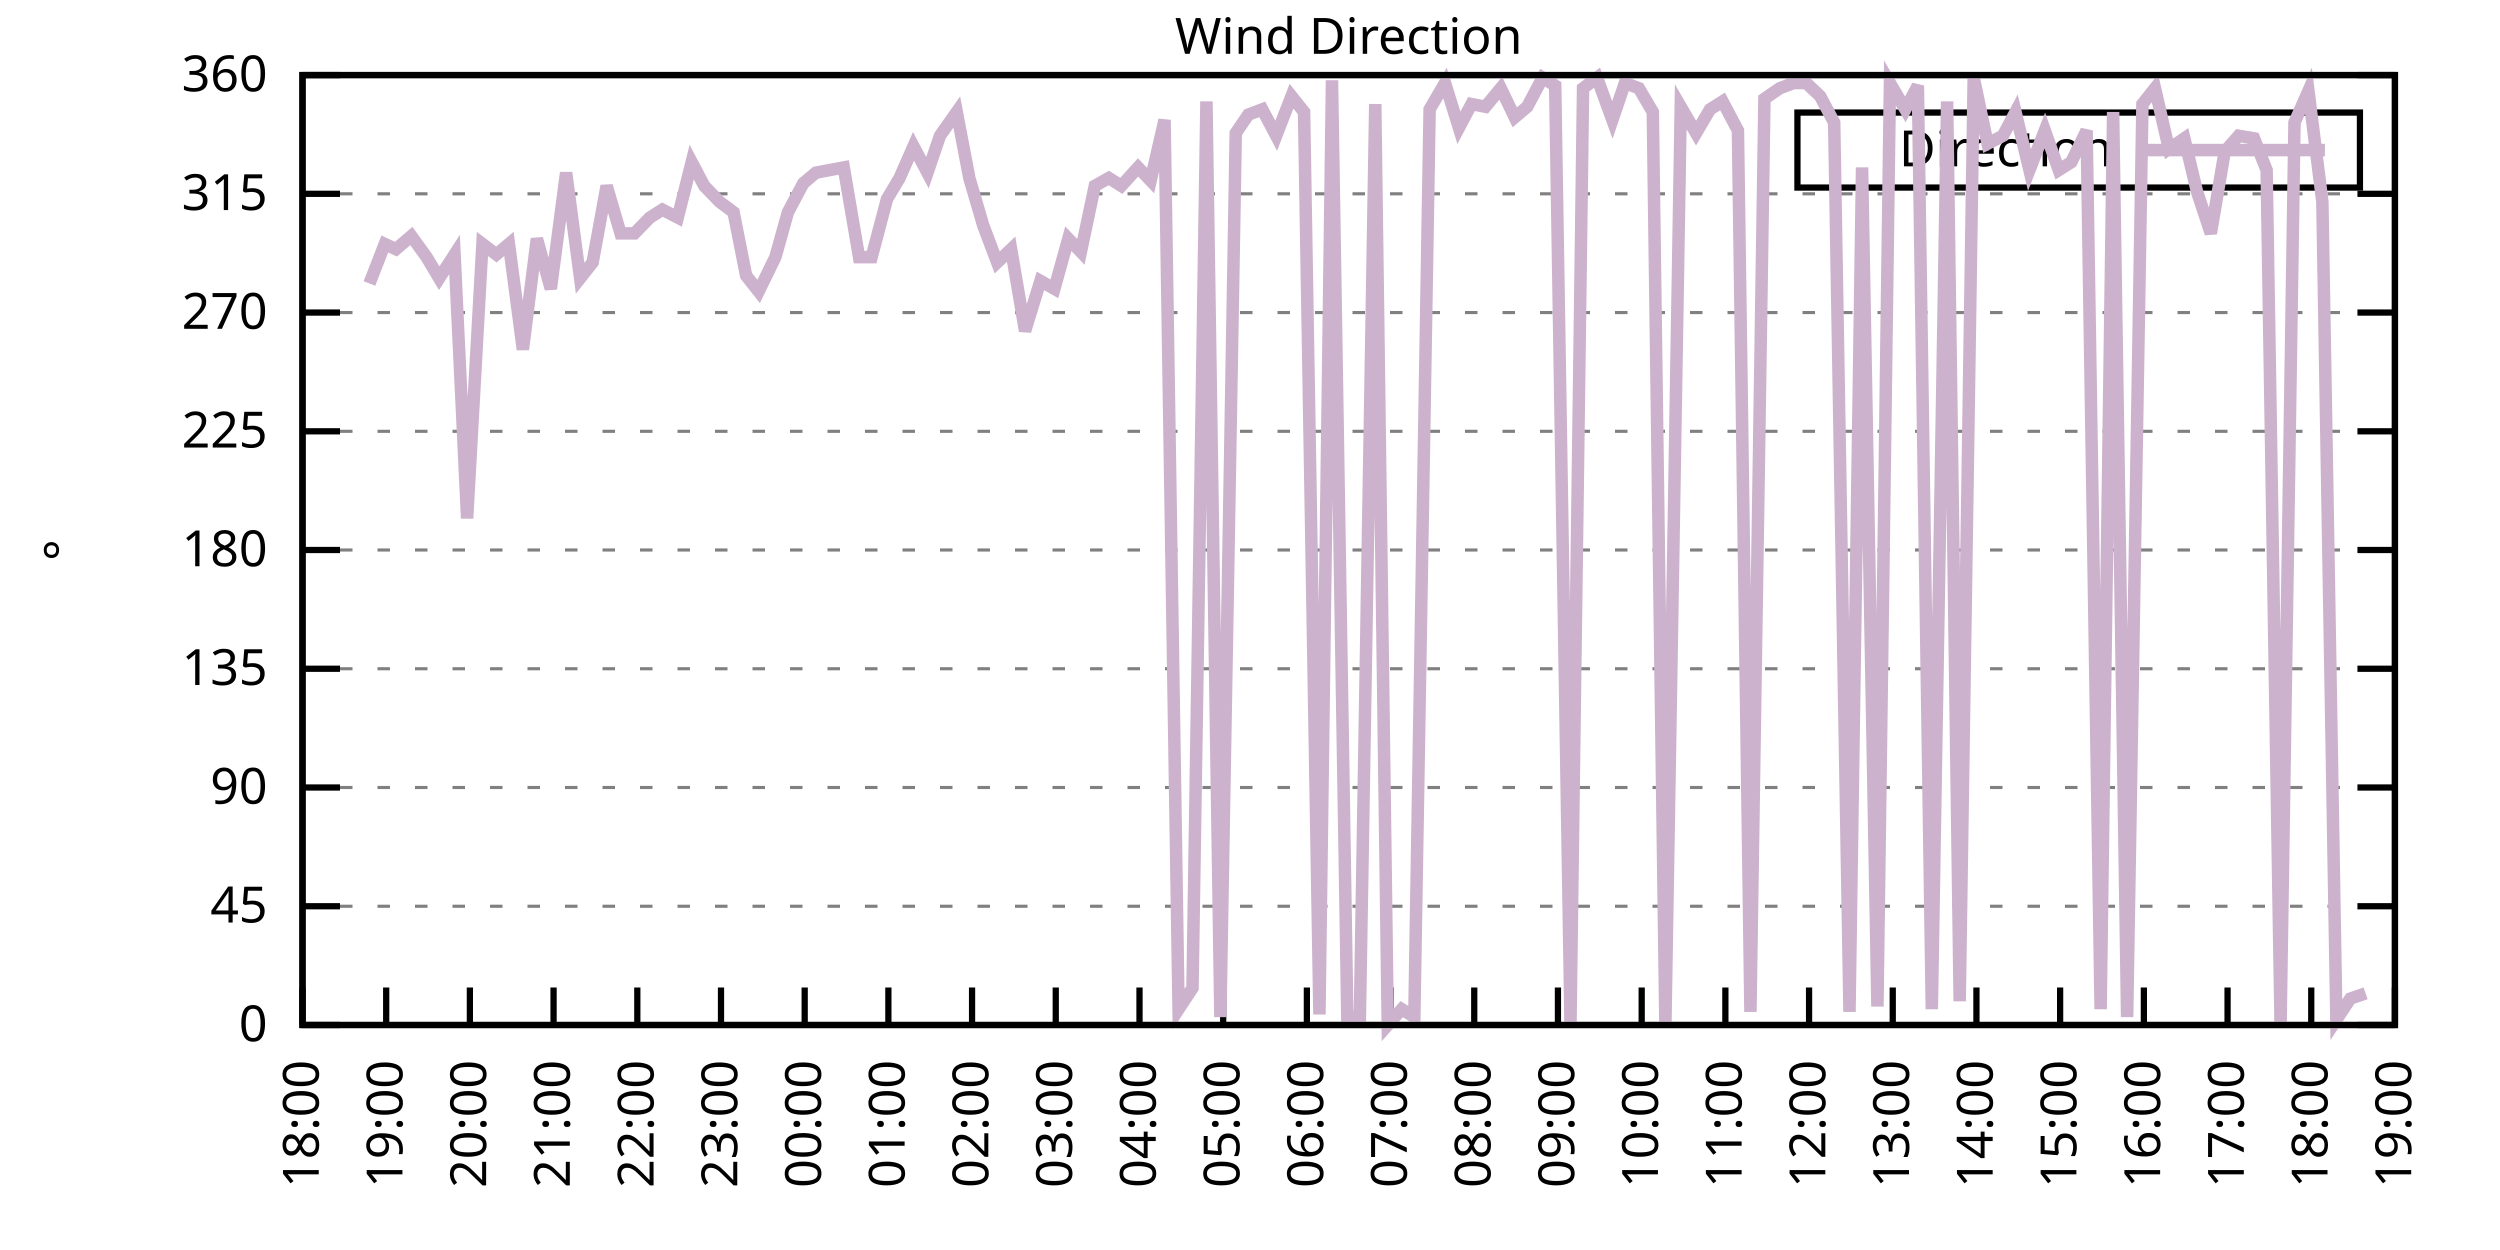
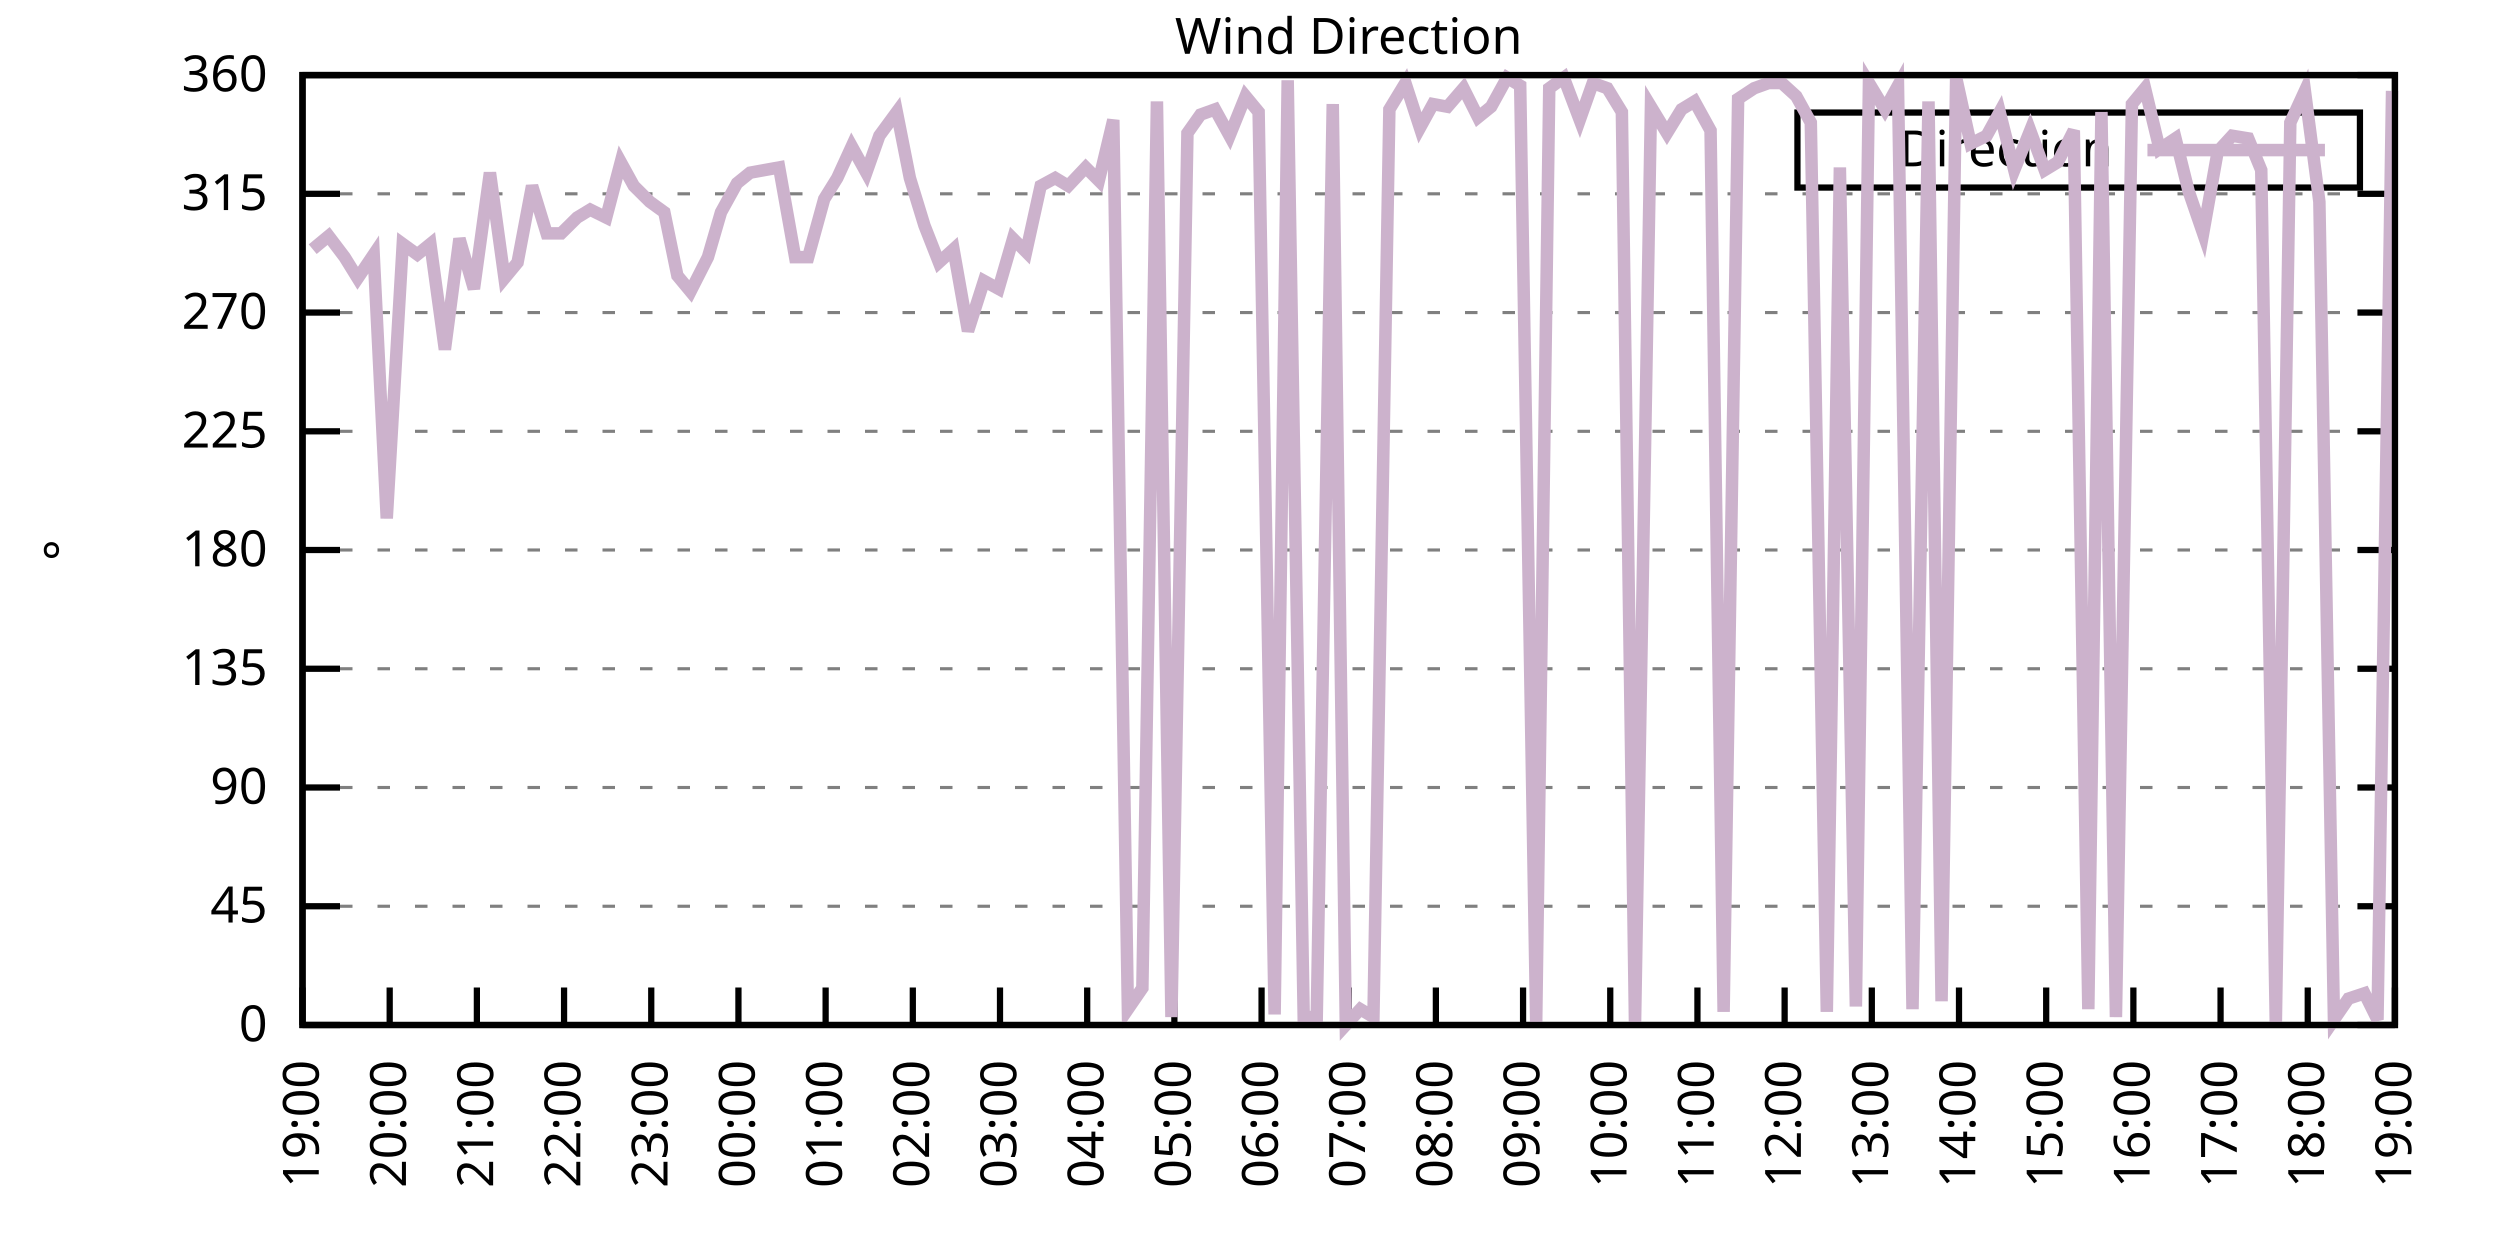
<svg xmlns="http://www.w3.org/2000/svg" xmlns:xlink="http://www.w3.org/1999/xlink" width="400" height="200" viewBox="0 0 400 200">
  <g id="gnuplot_canvas">
    <rect x="0" y="0" width="400" height="200" fill="none" />
    <defs>
      <circle id="gpDot" r="0.5" stroke-width="0.5" stroke="currentColor" />
      <path id="gpPt0" stroke-width="0.333" stroke="currentColor" d="M-1,0 h2 M0,-1 v2" />
      <path id="gpPt1" stroke-width="0.333" stroke="currentColor" d="M-1,-1 L1,1 M1,-1 L-1,1" />
      <path id="gpPt2" stroke-width="0.333" stroke="currentColor" d="M-1,0 L1,0 M0,-1 L0,1 M-1,-1 L1,1 M-1,1 L1,-1" />
      <rect id="gpPt3" stroke-width="0.333" stroke="currentColor" x="-1" y="-1" width="2" height="2" />
      <rect id="gpPt4" stroke-width="0.333" stroke="currentColor" fill="currentColor" x="-1" y="-1" width="2" height="2" />
      <circle id="gpPt5" stroke-width="0.333" stroke="currentColor" cx="0" cy="0" r="1" />
      <use xlink:href="#gpPt5" id="gpPt6" fill="currentColor" stroke="none" />
      <path id="gpPt7" stroke-width="0.333" stroke="currentColor" d="M0,-1.33 L-1.33,0.67 L1.33,0.67 z" />
      <use xlink:href="#gpPt7" id="gpPt8" fill="currentColor" stroke="none" />
      <use xlink:href="#gpPt7" id="gpPt9" stroke="currentColor" transform="rotate(180)" />
      <use xlink:href="#gpPt9" id="gpPt10" fill="currentColor" stroke="none" />
      <use xlink:href="#gpPt3" id="gpPt11" stroke="currentColor" transform="rotate(45)" />
      <use xlink:href="#gpPt11" id="gpPt12" fill="currentColor" stroke="none" />
      <path id="gpPt13" stroke-width="0.333" stroke="currentColor" d="M0,1.330 L1.265,0.411 L0.782,-1.067 L-0.782,-1.076 L-1.265,0.411 z" />
      <use xlink:href="#gpPt13" id="gpPt14" fill="currentColor" stroke="none" />
      <filter id="textbox" filterUnits="objectBoundingBox" x="0" y="0" height="1" width="1">
        <feFlood flood-color="white" flood-opacity="1" result="bgnd" />
        <feComposite in="SourceGraphic" in2="bgnd" operator="atop" />
      </filter>
      <filter id="greybox" filterUnits="objectBoundingBox" x="0" y="0" height="1" width="1">
        <feFlood flood-color="lightgrey" flood-opacity="1" result="grey" />
        <feComposite in="SourceGraphic" in2="grey" operator="atop" />
      </filter>
    </defs>
    <g fill="none" color="white" stroke="currentColor" stroke-width="1.00" stroke-linecap="butt" stroke-linejoin="miter">
</g>
    <g fill="none" color="black" stroke="currentColor" stroke-width="1.00" stroke-linecap="butt" stroke-linejoin="miter">
      <g stroke="none" shape-rendering="crispEdges">
        <polygon fill="rgb(255, 255, 255)" points="48.40,164.00 383.18,164.00 383.18,12.02 48.40,12.02 " />
      </g>
    </g>
    <g fill="none" color="black" stroke="currentColor" stroke-width="1.00" stroke-linecap="butt" stroke-linejoin="miter">
</g>
    <g fill="none" color="black" stroke="black" stroke-width="0.50" stroke-linecap="butt" stroke-linejoin="miter">
</g>
    <g fill="none" color="gray" stroke="currentColor" stroke-width="0.50" stroke-linecap="butt" stroke-linejoin="miter">
      <path stroke="gray" stroke-dasharray="2,4" class="gridline" d="M48.40,164.00 L383.19,164.00  " />
    </g>
    <g fill="none" color="gray" stroke="gray" stroke-width="1.00" stroke-linecap="butt" stroke-linejoin="miter">
</g>
    <g fill="none" color="black" stroke="currentColor" stroke-width="1.00" stroke-linecap="butt" stroke-linejoin="miter">
      <path stroke="black" d="M48.40,164.00 L54.40,164.00 M383.19,164.00 L377.19,164.00  " />
      <g transform="translate(42.80,166.60)" stroke="none" fill="black" font-family="Sans" font-size="8.00" text-anchor="end">
        <text>
          <tspan font-family="Sans"> 0</tspan>
        </text>
      </g>
    </g>
    <g fill="none" color="black" stroke="currentColor" stroke-width="1.00" stroke-linecap="butt" stroke-linejoin="miter">
</g>
    <g fill="none" color="black" stroke="black" stroke-width="0.50" stroke-linecap="butt" stroke-linejoin="miter">
</g>
    <g fill="none" color="gray" stroke="currentColor" stroke-width="0.50" stroke-linecap="butt" stroke-linejoin="miter">
      <path stroke="gray" stroke-dasharray="2,4" class="gridline" d="M48.40,145.00 L383.19,145.00  " />
    </g>
    <g fill="none" color="gray" stroke="gray" stroke-width="1.00" stroke-linecap="butt" stroke-linejoin="miter">
</g>
    <g fill="none" color="black" stroke="currentColor" stroke-width="1.00" stroke-linecap="butt" stroke-linejoin="miter">
      <path stroke="black" d="M48.40,145.00 L54.40,145.00 M383.19,145.00 L377.19,145.00  " />
      <g transform="translate(42.80,147.60)" stroke="none" fill="black" font-family="Sans" font-size="8.00" text-anchor="end">
        <text>
          <tspan font-family="Sans"> 45</tspan>
        </text>
      </g>
    </g>
    <g fill="none" color="black" stroke="currentColor" stroke-width="1.00" stroke-linecap="butt" stroke-linejoin="miter">
</g>
    <g fill="none" color="black" stroke="black" stroke-width="0.50" stroke-linecap="butt" stroke-linejoin="miter">
</g>
    <g fill="none" color="gray" stroke="currentColor" stroke-width="0.50" stroke-linecap="butt" stroke-linejoin="miter">
      <path stroke="gray" stroke-dasharray="2,4" class="gridline" d="M48.40,126.00 L383.19,126.00  " />
    </g>
    <g fill="none" color="gray" stroke="gray" stroke-width="1.00" stroke-linecap="butt" stroke-linejoin="miter">
</g>
    <g fill="none" color="black" stroke="currentColor" stroke-width="1.00" stroke-linecap="butt" stroke-linejoin="miter">
      <path stroke="black" d="M48.40,126.00 L54.40,126.00 M383.19,126.00 L377.19,126.00  " />
      <g transform="translate(42.80,128.60)" stroke="none" fill="black" font-family="Sans" font-size="8.00" text-anchor="end">
        <text>
          <tspan font-family="Sans"> 90</tspan>
        </text>
      </g>
    </g>
    <g fill="none" color="black" stroke="currentColor" stroke-width="1.00" stroke-linecap="butt" stroke-linejoin="miter">
</g>
    <g fill="none" color="black" stroke="black" stroke-width="0.50" stroke-linecap="butt" stroke-linejoin="miter">
</g>
    <g fill="none" color="gray" stroke="currentColor" stroke-width="0.50" stroke-linecap="butt" stroke-linejoin="miter">
      <path stroke="gray" stroke-dasharray="2,4" class="gridline" d="M48.40,107.00 L383.19,107.00  " />
    </g>
    <g fill="none" color="gray" stroke="gray" stroke-width="1.00" stroke-linecap="butt" stroke-linejoin="miter">
</g>
    <g fill="none" color="black" stroke="currentColor" stroke-width="1.00" stroke-linecap="butt" stroke-linejoin="miter">
      <path stroke="black" d="M48.40,107.00 L54.40,107.00 M383.19,107.00 L377.19,107.00  " />
      <g transform="translate(42.80,109.60)" stroke="none" fill="black" font-family="Sans" font-size="8.00" text-anchor="end">
        <text>
          <tspan font-family="Sans"> 135</tspan>
        </text>
      </g>
    </g>
    <g fill="none" color="black" stroke="currentColor" stroke-width="1.00" stroke-linecap="butt" stroke-linejoin="miter">
</g>
    <g fill="none" color="black" stroke="black" stroke-width="0.50" stroke-linecap="butt" stroke-linejoin="miter">
</g>
    <g fill="none" color="gray" stroke="currentColor" stroke-width="0.50" stroke-linecap="butt" stroke-linejoin="miter">
      <path stroke="gray" stroke-dasharray="2,4" class="gridline" d="M48.40,88.00 L383.19,88.00  " />
    </g>
    <g fill="none" color="gray" stroke="gray" stroke-width="1.00" stroke-linecap="butt" stroke-linejoin="miter">
</g>
    <g fill="none" color="black" stroke="currentColor" stroke-width="1.00" stroke-linecap="butt" stroke-linejoin="miter">
      <path stroke="black" d="M48.40,88.00 L54.40,88.00 M383.19,88.00 L377.19,88.00  " />
      <g transform="translate(42.80,90.60)" stroke="none" fill="black" font-family="Sans" font-size="8.00" text-anchor="end">
        <text>
          <tspan font-family="Sans"> 180</tspan>
        </text>
      </g>
    </g>
    <g fill="none" color="black" stroke="currentColor" stroke-width="1.00" stroke-linecap="butt" stroke-linejoin="miter">
</g>
    <g fill="none" color="black" stroke="black" stroke-width="0.50" stroke-linecap="butt" stroke-linejoin="miter">
</g>
    <g fill="none" color="gray" stroke="currentColor" stroke-width="0.50" stroke-linecap="butt" stroke-linejoin="miter">
      <path stroke="gray" stroke-dasharray="2,4" class="gridline" d="M48.40,69.01 L383.19,69.01  " />
    </g>
    <g fill="none" color="gray" stroke="gray" stroke-width="1.00" stroke-linecap="butt" stroke-linejoin="miter">
</g>
    <g fill="none" color="black" stroke="currentColor" stroke-width="1.00" stroke-linecap="butt" stroke-linejoin="miter">
      <path stroke="black" d="M48.40,69.01 L54.40,69.01 M383.19,69.01 L377.19,69.01  " />
      <g transform="translate(42.80,71.61)" stroke="none" fill="black" font-family="Sans" font-size="8.00" text-anchor="end">
        <text>
          <tspan font-family="Sans"> 225</tspan>
        </text>
      </g>
    </g>
    <g fill="none" color="black" stroke="currentColor" stroke-width="1.00" stroke-linecap="butt" stroke-linejoin="miter">
</g>
    <g fill="none" color="black" stroke="black" stroke-width="0.50" stroke-linecap="butt" stroke-linejoin="miter">
</g>
    <g fill="none" color="gray" stroke="currentColor" stroke-width="0.50" stroke-linecap="butt" stroke-linejoin="miter">
      <path stroke="gray" stroke-dasharray="2,4" class="gridline" d="M48.40,50.01 L383.19,50.01  " />
    </g>
    <g fill="none" color="gray" stroke="gray" stroke-width="1.00" stroke-linecap="butt" stroke-linejoin="miter">
</g>
    <g fill="none" color="black" stroke="currentColor" stroke-width="1.00" stroke-linecap="butt" stroke-linejoin="miter">
      <path stroke="black" d="M48.40,50.01 L54.40,50.01 M383.19,50.01 L377.19,50.01  " />
      <g transform="translate(42.80,52.61)" stroke="none" fill="black" font-family="Sans" font-size="8.00" text-anchor="end">
        <text>
          <tspan font-family="Sans"> 270</tspan>
        </text>
      </g>
    </g>
    <g fill="none" color="black" stroke="currentColor" stroke-width="1.00" stroke-linecap="butt" stroke-linejoin="miter">
</g>
    <g fill="none" color="black" stroke="black" stroke-width="0.50" stroke-linecap="butt" stroke-linejoin="miter">
</g>
    <g fill="none" color="gray" stroke="currentColor" stroke-width="0.50" stroke-linecap="butt" stroke-linejoin="miter">
      <path stroke="gray" stroke-dasharray="2,4" class="gridline" d="M48.40,31.01 L383.19,31.01  " />
    </g>
    <g fill="none" color="gray" stroke="gray" stroke-width="1.00" stroke-linecap="butt" stroke-linejoin="miter">
</g>
    <g fill="none" color="black" stroke="currentColor" stroke-width="1.00" stroke-linecap="butt" stroke-linejoin="miter">
      <path stroke="black" d="M48.40,31.01 L54.40,31.01 M383.19,31.01 L377.19,31.01  " />
      <g transform="translate(42.80,33.61)" stroke="none" fill="black" font-family="Sans" font-size="8.00" text-anchor="end">
        <text>
          <tspan font-family="Sans"> 315</tspan>
        </text>
      </g>
    </g>
    <g fill="none" color="black" stroke="currentColor" stroke-width="1.00" stroke-linecap="butt" stroke-linejoin="miter">
</g>
    <g fill="none" color="black" stroke="black" stroke-width="0.50" stroke-linecap="butt" stroke-linejoin="miter">
</g>
    <g fill="none" color="gray" stroke="currentColor" stroke-width="0.50" stroke-linecap="butt" stroke-linejoin="miter">
      <path stroke="gray" stroke-dasharray="2,4" class="gridline" d="M48.40,12.01 L383.19,12.01  " />
    </g>
    <g fill="none" color="gray" stroke="gray" stroke-width="1.00" stroke-linecap="butt" stroke-linejoin="miter">
</g>
    <g fill="none" color="black" stroke="currentColor" stroke-width="1.00" stroke-linecap="butt" stroke-linejoin="miter">
      <path stroke="black" d="M48.40,12.01 L54.40,12.01 M383.19,12.01 L377.19,12.01  " />
      <g transform="translate(42.80,14.61)" stroke="none" fill="black" font-family="Sans" font-size="8.00" text-anchor="end">
        <text>
          <tspan font-family="Sans"> 360</tspan>
        </text>
      </g>
    </g>
    <g fill="none" color="black" stroke="currentColor" stroke-width="1.00" stroke-linecap="butt" stroke-linejoin="miter">
      <path stroke="black" d="M48.40,164.00 L48.40,158.00  " />
      <g transform="translate(51.00,169.60) rotate(270.00)" stroke="none" fill="black" font-family="Sans" font-size="8.00" text-anchor="end">
        <text>
-           <tspan font-family="Sans">18:00</tspan>
-         </text>
-       </g>
-     </g>
-     <g fill="none" color="black" stroke="currentColor" stroke-width="1.00" stroke-linecap="butt" stroke-linejoin="miter">
-       <path stroke="black" d="M61.79,164.00 L61.79,158.00  " />
-       <g transform="translate(64.39,169.60) rotate(270.00)" stroke="none" fill="black" font-family="Sans" font-size="8.00" text-anchor="end">
-         <text>
          <tspan font-family="Sans">19:00</tspan>
        </text>
      </g>
    </g>
    <g fill="none" color="black" stroke="currentColor" stroke-width="1.00" stroke-linecap="butt" stroke-linejoin="miter">
-       <path stroke="black" d="M75.18,164.00 L75.18,158.00  " />
-       <g transform="translate(77.78,169.60) rotate(270.00)" stroke="none" fill="black" font-family="Sans" font-size="8.00" text-anchor="end">
+       <path stroke="black" d="M62.35,164.00 L62.35,158.00  " />
+       <g transform="translate(64.95,169.60) rotate(270.00)" stroke="none" fill="black" font-family="Sans" font-size="8.00" text-anchor="end">
        <text>
          <tspan font-family="Sans">20:00</tspan>
        </text>
      </g>
    </g>
    <g fill="none" color="black" stroke="currentColor" stroke-width="1.00" stroke-linecap="butt" stroke-linejoin="miter">
-       <path stroke="black" d="M88.57,164.00 L88.57,158.00  " />
-       <g transform="translate(91.17,169.60) rotate(270.00)" stroke="none" fill="black" font-family="Sans" font-size="8.00" text-anchor="end">
+       <path stroke="black" d="M76.30,164.00 L76.30,158.00  " />
+       <g transform="translate(78.90,169.60) rotate(270.00)" stroke="none" fill="black" font-family="Sans" font-size="8.00" text-anchor="end">
        <text>
          <tspan font-family="Sans">21:00</tspan>
        </text>
      </g>
    </g>
    <g fill="none" color="black" stroke="currentColor" stroke-width="1.00" stroke-linecap="butt" stroke-linejoin="miter">
-       <path stroke="black" d="M101.97,164.00 L101.97,158.00  " />
-       <g transform="translate(104.57,169.60) rotate(270.00)" stroke="none" fill="black" font-family="Sans" font-size="8.00" text-anchor="end">
+       <path stroke="black" d="M90.25,164.00 L90.25,158.00  " />
+       <g transform="translate(92.85,169.60) rotate(270.00)" stroke="none" fill="black" font-family="Sans" font-size="8.00" text-anchor="end">
        <text>
          <tspan font-family="Sans">22:00</tspan>
        </text>
      </g>
    </g>
    <g fill="none" color="black" stroke="currentColor" stroke-width="1.00" stroke-linecap="butt" stroke-linejoin="miter">
-       <path stroke="black" d="M115.36,164.00 L115.36,158.00  " />
-       <g transform="translate(117.96,169.60) rotate(270.00)" stroke="none" fill="black" font-family="Sans" font-size="8.00" text-anchor="end">
+       <path stroke="black" d="M104.20,164.00 L104.20,158.00  " />
+       <g transform="translate(106.80,169.60) rotate(270.00)" stroke="none" fill="black" font-family="Sans" font-size="8.00" text-anchor="end">
        <text>
          <tspan font-family="Sans">23:00</tspan>
        </text>
      </g>
    </g>
    <g fill="none" color="black" stroke="currentColor" stroke-width="1.00" stroke-linecap="butt" stroke-linejoin="miter">
-       <path stroke="black" d="M128.75,164.00 L128.75,158.00  " />
-       <g transform="translate(131.35,169.60) rotate(270.00)" stroke="none" fill="black" font-family="Sans" font-size="8.00" text-anchor="end">
+       <path stroke="black" d="M118.15,164.00 L118.15,158.00  " />
+       <g transform="translate(120.75,169.60) rotate(270.00)" stroke="none" fill="black" font-family="Sans" font-size="8.00" text-anchor="end">
        <text>
          <tspan font-family="Sans">00:00</tspan>
        </text>
      </g>
    </g>
    <g fill="none" color="black" stroke="currentColor" stroke-width="1.00" stroke-linecap="butt" stroke-linejoin="miter">
-       <path stroke="black" d="M142.14,164.00 L142.14,158.00  " />
-       <g transform="translate(144.74,169.60) rotate(270.00)" stroke="none" fill="black" font-family="Sans" font-size="8.00" text-anchor="end">
+       <path stroke="black" d="M132.10,164.00 L132.10,158.00  " />
+       <g transform="translate(134.70,169.60) rotate(270.00)" stroke="none" fill="black" font-family="Sans" font-size="8.00" text-anchor="end">
        <text>
          <tspan font-family="Sans">01:00</tspan>
        </text>
      </g>
    </g>
    <g fill="none" color="black" stroke="currentColor" stroke-width="1.00" stroke-linecap="butt" stroke-linejoin="miter">
-       <path stroke="black" d="M155.53,164.00 L155.53,158.00  " />
-       <g transform="translate(158.13,169.60) rotate(270.00)" stroke="none" fill="black" font-family="Sans" font-size="8.00" text-anchor="end">
+       <path stroke="black" d="M146.05,164.00 L146.05,158.00  " />
+       <g transform="translate(148.65,169.60) rotate(270.00)" stroke="none" fill="black" font-family="Sans" font-size="8.00" text-anchor="end">
        <text>
          <tspan font-family="Sans">02:00</tspan>
        </text>
      </g>
    </g>
    <g fill="none" color="black" stroke="currentColor" stroke-width="1.00" stroke-linecap="butt" stroke-linejoin="miter">
-       <path stroke="black" d="M168.92,164.00 L168.92,158.00  " />
-       <g transform="translate(171.52,169.60) rotate(270.00)" stroke="none" fill="black" font-family="Sans" font-size="8.00" text-anchor="end">
+       <path stroke="black" d="M160.00,164.00 L160.00,158.00  " />
+       <g transform="translate(162.60,169.60) rotate(270.00)" stroke="none" fill="black" font-family="Sans" font-size="8.00" text-anchor="end">
        <text>
          <tspan font-family="Sans">03:00</tspan>
        </text>
      </g>
    </g>
    <g fill="none" color="black" stroke="currentColor" stroke-width="1.00" stroke-linecap="butt" stroke-linejoin="miter">
-       <path stroke="black" d="M182.32,164.00 L182.32,158.00  " />
-       <g transform="translate(184.92,169.60) rotate(270.00)" stroke="none" fill="black" font-family="Sans" font-size="8.00" text-anchor="end">
+       <path stroke="black" d="M173.95,164.00 L173.95,158.00  " />
+       <g transform="translate(176.55,169.60) rotate(270.00)" stroke="none" fill="black" font-family="Sans" font-size="8.00" text-anchor="end">
        <text>
          <tspan font-family="Sans">04:00</tspan>
        </text>
      </g>
    </g>
    <g fill="none" color="black" stroke="currentColor" stroke-width="1.00" stroke-linecap="butt" stroke-linejoin="miter">
-       <path stroke="black" d="M195.71,164.00 L195.71,158.00  " />
-       <g transform="translate(198.31,169.60) rotate(270.00)" stroke="none" fill="black" font-family="Sans" font-size="8.00" text-anchor="end">
+       <path stroke="black" d="M187.90,164.00 L187.90,158.00  " />
+       <g transform="translate(190.50,169.60) rotate(270.00)" stroke="none" fill="black" font-family="Sans" font-size="8.00" text-anchor="end">
        <text>
          <tspan font-family="Sans">05:00</tspan>
        </text>
      </g>
    </g>
    <g fill="none" color="black" stroke="currentColor" stroke-width="1.00" stroke-linecap="butt" stroke-linejoin="miter">
-       <path stroke="black" d="M209.10,164.00 L209.10,158.00  " />
-       <g transform="translate(211.70,169.60) rotate(270.00)" stroke="none" fill="black" font-family="Sans" font-size="8.00" text-anchor="end">
+       <path stroke="black" d="M201.85,164.00 L201.85,158.00  " />
+       <g transform="translate(204.45,169.60) rotate(270.00)" stroke="none" fill="black" font-family="Sans" font-size="8.00" text-anchor="end">
        <text>
          <tspan font-family="Sans">06:00</tspan>
        </text>
      </g>
    </g>
    <g fill="none" color="black" stroke="currentColor" stroke-width="1.00" stroke-linecap="butt" stroke-linejoin="miter">
-       <path stroke="black" d="M222.49,164.00 L222.49,158.00  " />
-       <g transform="translate(225.09,169.60) rotate(270.00)" stroke="none" fill="black" font-family="Sans" font-size="8.00" text-anchor="end">
+       <path stroke="black" d="M215.80,164.00 L215.80,158.00  " />
+       <g transform="translate(218.40,169.60) rotate(270.00)" stroke="none" fill="black" font-family="Sans" font-size="8.00" text-anchor="end">
        <text>
          <tspan font-family="Sans">07:00</tspan>
        </text>
      </g>
    </g>
    <g fill="none" color="black" stroke="currentColor" stroke-width="1.00" stroke-linecap="butt" stroke-linejoin="miter">
-       <path stroke="black" d="M235.88,164.00 L235.88,158.00  " />
-       <g transform="translate(238.48,169.60) rotate(270.00)" stroke="none" fill="black" font-family="Sans" font-size="8.00" text-anchor="end">
+       <path stroke="black" d="M229.74,164.00 L229.74,158.00  " />
+       <g transform="translate(232.34,169.60) rotate(270.00)" stroke="none" fill="black" font-family="Sans" font-size="8.00" text-anchor="end">
        <text>
          <tspan font-family="Sans">08:00</tspan>
        </text>
      </g>
    </g>
    <g fill="none" color="black" stroke="currentColor" stroke-width="1.00" stroke-linecap="butt" stroke-linejoin="miter">
-       <path stroke="black" d="M249.27,164.00 L249.27,158.00  " />
-       <g transform="translate(251.87,169.60) rotate(270.00)" stroke="none" fill="black" font-family="Sans" font-size="8.00" text-anchor="end">
+       <path stroke="black" d="M243.69,164.00 L243.69,158.00  " />
+       <g transform="translate(246.29,169.60) rotate(270.00)" stroke="none" fill="black" font-family="Sans" font-size="8.00" text-anchor="end">
        <text>
          <tspan font-family="Sans">09:00</tspan>
        </text>
      </g>
    </g>
    <g fill="none" color="black" stroke="currentColor" stroke-width="1.00" stroke-linecap="butt" stroke-linejoin="miter">
-       <path stroke="black" d="M262.67,164.00 L262.67,158.00  " />
-       <g transform="translate(265.27,169.60) rotate(270.00)" stroke="none" fill="black" font-family="Sans" font-size="8.00" text-anchor="end">
+       <path stroke="black" d="M257.64,164.00 L257.64,158.00  " />
+       <g transform="translate(260.24,169.60) rotate(270.00)" stroke="none" fill="black" font-family="Sans" font-size="8.00" text-anchor="end">
        <text>
          <tspan font-family="Sans">10:00</tspan>
        </text>
      </g>
    </g>
    <g fill="none" color="black" stroke="currentColor" stroke-width="1.00" stroke-linecap="butt" stroke-linejoin="miter">
-       <path stroke="black" d="M276.06,164.00 L276.06,158.00  " />
-       <g transform="translate(278.66,169.60) rotate(270.00)" stroke="none" fill="black" font-family="Sans" font-size="8.00" text-anchor="end">
+       <path stroke="black" d="M271.59,164.00 L271.59,158.00  " />
+       <g transform="translate(274.19,169.60) rotate(270.00)" stroke="none" fill="black" font-family="Sans" font-size="8.00" text-anchor="end">
        <text>
          <tspan font-family="Sans">11:00</tspan>
        </text>
      </g>
    </g>
    <g fill="none" color="black" stroke="currentColor" stroke-width="1.00" stroke-linecap="butt" stroke-linejoin="miter">
-       <path stroke="black" d="M289.45,164.00 L289.45,158.00  " />
-       <g transform="translate(292.05,169.60) rotate(270.00)" stroke="none" fill="black" font-family="Sans" font-size="8.00" text-anchor="end">
+       <path stroke="black" d="M285.54,164.00 L285.54,158.00  " />
+       <g transform="translate(288.14,169.60) rotate(270.00)" stroke="none" fill="black" font-family="Sans" font-size="8.00" text-anchor="end">
        <text>
          <tspan font-family="Sans">12:00</tspan>
        </text>
      </g>
    </g>
    <g fill="none" color="black" stroke="currentColor" stroke-width="1.00" stroke-linecap="butt" stroke-linejoin="miter">
-       <path stroke="black" d="M302.84,164.00 L302.84,158.00  " />
-       <g transform="translate(305.44,169.60) rotate(270.00)" stroke="none" fill="black" font-family="Sans" font-size="8.00" text-anchor="end">
+       <path stroke="black" d="M299.49,164.00 L299.49,158.00  " />
+       <g transform="translate(302.09,169.60) rotate(270.00)" stroke="none" fill="black" font-family="Sans" font-size="8.00" text-anchor="end">
        <text>
          <tspan font-family="Sans">13:00</tspan>
        </text>
      </g>
    </g>
    <g fill="none" color="black" stroke="currentColor" stroke-width="1.00" stroke-linecap="butt" stroke-linejoin="miter">
-       <path stroke="black" d="M316.23,164.00 L316.23,158.00  " />
-       <g transform="translate(318.83,169.60) rotate(270.00)" stroke="none" fill="black" font-family="Sans" font-size="8.00" text-anchor="end">
+       <path stroke="black" d="M313.44,164.00 L313.44,158.00  " />
+       <g transform="translate(316.04,169.60) rotate(270.00)" stroke="none" fill="black" font-family="Sans" font-size="8.00" text-anchor="end">
        <text>
          <tspan font-family="Sans">14:00</tspan>
        </text>
      </g>
    </g>
    <g fill="none" color="black" stroke="currentColor" stroke-width="1.00" stroke-linecap="butt" stroke-linejoin="miter">
-       <path stroke="black" d="M329.62,164.00 L329.62,158.00  " />
-       <g transform="translate(332.22,169.60) rotate(270.00)" stroke="none" fill="black" font-family="Sans" font-size="8.00" text-anchor="end">
+       <path stroke="black" d="M327.39,164.00 L327.39,158.00  " />
+       <g transform="translate(329.99,169.60) rotate(270.00)" stroke="none" fill="black" font-family="Sans" font-size="8.00" text-anchor="end">
        <text>
          <tspan font-family="Sans">15:00</tspan>
        </text>
      </g>
    </g>
    <g fill="none" color="black" stroke="currentColor" stroke-width="1.00" stroke-linecap="butt" stroke-linejoin="miter">
-       <path stroke="black" d="M343.02,164.00 L343.02,158.00  " />
-       <g transform="translate(345.62,169.60) rotate(270.00)" stroke="none" fill="black" font-family="Sans" font-size="8.00" text-anchor="end">
+       <path stroke="black" d="M341.34,164.00 L341.34,158.00  " />
+       <g transform="translate(343.94,169.60) rotate(270.00)" stroke="none" fill="black" font-family="Sans" font-size="8.00" text-anchor="end">
        <text>
          <tspan font-family="Sans">16:00</tspan>
        </text>
      </g>
    </g>
    <g fill="none" color="black" stroke="currentColor" stroke-width="1.00" stroke-linecap="butt" stroke-linejoin="miter">
-       <path stroke="black" d="M356.41,164.00 L356.41,158.00  " />
-       <g transform="translate(359.01,169.60) rotate(270.00)" stroke="none" fill="black" font-family="Sans" font-size="8.00" text-anchor="end">
+       <path stroke="black" d="M355.29,164.00 L355.29,158.00  " />
+       <g transform="translate(357.89,169.60) rotate(270.00)" stroke="none" fill="black" font-family="Sans" font-size="8.00" text-anchor="end">
        <text>
          <tspan font-family="Sans">17:00</tspan>
        </text>
      </g>
    </g>
    <g fill="none" color="black" stroke="currentColor" stroke-width="1.00" stroke-linecap="butt" stroke-linejoin="miter">
-       <path stroke="black" d="M369.80,164.00 L369.80,158.00  " />
-       <g transform="translate(372.40,169.60) rotate(270.00)" stroke="none" fill="black" font-family="Sans" font-size="8.00" text-anchor="end">
+       <path stroke="black" d="M369.24,164.00 L369.24,158.00  " />
+       <g transform="translate(371.84,169.60) rotate(270.00)" stroke="none" fill="black" font-family="Sans" font-size="8.00" text-anchor="end">
        <text>
          <tspan font-family="Sans">18:00</tspan>
        </text>
      </g>
    </g>
    <g fill="none" color="black" stroke="currentColor" stroke-width="1.00" stroke-linecap="butt" stroke-linejoin="miter">
      <path stroke="black" d="M383.19,164.00 L383.19,158.00  " />
      <g transform="translate(385.79,169.60) rotate(270.00)" stroke="none" fill="black" font-family="Sans" font-size="8.00" text-anchor="end">
        <text>
          <tspan font-family="Sans">19:00</tspan>
        </text>
      </g>
    </g>
    <g fill="none" color="black" stroke="currentColor" stroke-width="1.00" stroke-linecap="butt" stroke-linejoin="miter">
</g>
    <g fill="none" color="black" stroke="currentColor" stroke-width="1.00" stroke-linecap="butt" stroke-linejoin="miter">
      <path stroke="black" d="M48.40,12.01 L48.40,164.00 L383.19,164.00 L383.19,12.01 L48.40,12.01 Z  " />
    </g>
    <g fill="none" color="black" stroke="currentColor" stroke-width="1.00" stroke-linecap="butt" stroke-linejoin="miter">
</g>
    <g fill="none" color="black" stroke="currentColor" stroke-width="1.00" stroke-linecap="butt" stroke-linejoin="miter">
      <path stroke="black" d="M287.59,30.01 L287.59,18.01 L377.59,18.01 L377.59,30.01 L287.59,30.01 Z  " />
    </g>
    <g id="Wind_direction_plot_1">
      <g fill="none" color="white" stroke="black" stroke-width="2.00" stroke-linecap="butt" stroke-linejoin="miter">
</g>
      <g fill="none" color="black" stroke="currentColor" stroke-width="2.00" stroke-linecap="butt" stroke-linejoin="miter">
        <g transform="translate(337.99,26.61)" stroke="none" fill="black" font-family="Sans" font-size="8.00" text-anchor="end">
          <text>
            <tspan font-family="Sans">Direction</tspan>
          </text>
        </g>
      </g>
      <g fill="none" color="black" stroke="currentColor" stroke-width="2.00" stroke-linecap="butt" stroke-linejoin="miter">
-         <path stroke="rgb(204, 178, 204)" d="M343.59,24.01 L371.99,24.01 M59.11,45.36 L61.57,39.03 L63.35,39.87 L65.81,37.76 L68.26,41.14 L70.27,44.52   L72.73,40.72 L74.74,82.94 L77.19,39.03 L79.42,40.72 L81.43,39.03 L83.66,55.92 L85.90,38.19 L88.13,46.21   L90.58,27.63 L92.82,44.52 L94.82,41.99 L97.06,29.74 L99.29,37.34 L101.52,37.34 L103.98,34.81 L105.98,33.54   L108.44,34.81 L110.67,25.94 L112.68,29.74 L115.13,32.28 L117.37,33.96 L119.38,44.10 L121.38,46.63 L124.06,41.14   L126.07,33.96 L128.53,29.32 L130.54,27.63 L132.77,27.21 L135.00,26.79 L137.45,41.14 L139.46,41.14 L141.92,31.85   L143.93,28.48 L146.16,23.41 L148.39,27.63 L150.40,21.72 L153.08,17.92 L155.09,28.48 L157.32,36.08 L159.55,41.99   L161.78,39.87 L164.01,52.96 L166.47,44.94 L168.70,46.21 L170.93,38.19 L172.94,40.30 L175.17,29.74 L177.41,28.48   L179.41,29.74 L182.09,26.79 L184.10,28.90 L186.33,19.19 L188.57,161.47 L190.80,158.09 L193.03,16.23 L195.26,162.73   L197.72,21.30 L199.73,18.34 L201.96,17.50 L204.19,21.72 L206.64,15.39 L208.65,17.92 L211.11,162.31 L213.12,12.85   L215.57,162.73 L217.58,162.73 L220.04,16.65 L222.04,164.00 L224.28,161.47 L226.29,162.73 L228.74,17.50 L231.20,13.28   L233.43,20.45 L235.44,16.65 L237.67,17.08 L240.12,14.12 L242.36,18.77 L244.36,17.08 L246.82,12.43 L248.83,13.70   L251.28,163.58 L253.29,14.12 L255.52,12.43 L257.98,19.19 L259.99,13.28 L262.22,14.12 L264.45,17.92 L266.46,164.00   L268.92,17.08 L271.37,21.30 L273.60,17.50 L275.61,16.23 L278.07,20.88 L280.07,161.89 L282.31,15.81 L284.76,14.12   L286.99,13.28 L289.00,13.28 L291.23,15.39 L293.47,19.61 L295.92,161.89 L297.93,26.79 L300.39,161.04 L302.39,13.28   L304.85,17.50 L306.86,13.70 L309.09,161.47 L311.54,16.23 L313.55,160.20 L315.79,12.43 L318.02,22.99 L320.47,21.72   L322.48,17.92 L324.71,27.21 L327.17,20.88 L329.40,27.21 L331.41,25.94 L333.86,20.88 L336.10,161.47 L338.10,17.92   L340.34,162.73 L342.79,16.65 L344.80,14.12 L347.03,23.83 L349.49,22.14 L351.50,30.59 L353.73,37.34 L355.96,24.25   L358.19,21.72 L360.65,22.14 L362.66,27.21 L364.89,164.00 L367.12,19.61 L369.35,14.54 L371.58,32.28 L373.82,163.16   L376.05,159.78 L378.50,158.93  " />
+         <path stroke="rgb(204, 178, 204)" d="M343.59,24.01 L371.99,24.01 M50.03,39.87 L52.58,37.76 L55.14,41.14 L57.23,44.52 L59.79,40.72 L61.88,82.94   L64.44,39.03 L66.77,40.72 L68.86,39.03 L71.18,55.92 L73.51,38.19 L75.83,46.21 L78.39,27.63 L80.72,44.52   L82.81,41.99 L85.13,29.74 L87.46,37.34 L89.78,37.34 L92.34,34.81 L94.43,33.54 L96.99,34.81 L99.32,25.94   L101.41,29.74 L103.97,32.28 L106.29,33.96 L108.38,44.10 L110.48,46.63 L113.27,41.14 L115.36,33.96 L117.92,29.32   L120.01,27.63 L122.33,27.21 L124.66,26.79 L127.22,41.14 L129.31,41.14 L131.87,31.85 L133.96,28.48 L136.28,23.41   L138.61,27.63 L140.70,21.72 L143.49,17.92 L145.58,28.48 L147.91,36.08 L150.23,41.99 L152.56,39.87 L154.88,52.96   L157.44,44.94 L159.76,46.21 L162.09,38.19 L164.18,40.30 L166.51,29.74 L168.83,28.48 L170.92,29.74 L173.71,26.79   L175.81,28.90 L178.13,19.19 L180.46,161.47 L182.78,158.09 L185.11,16.23 L187.43,162.73 L189.99,21.30 L192.08,18.34   L194.41,17.50 L196.73,21.72 L199.29,15.39 L201.38,17.92 L203.94,162.31 L206.03,12.85 L208.59,162.73 L210.68,162.73   L213.24,16.65 L215.33,164.00 L217.65,161.47 L219.75,162.73 L222.30,17.50 L224.86,13.28 L227.19,20.45 L229.28,16.65   L231.60,17.08 L234.16,14.12 L236.49,18.77 L238.58,17.08 L241.14,12.43 L243.23,13.70 L245.79,163.58 L247.88,14.12   L250.20,12.43 L252.76,19.19 L254.85,13.28 L257.18,14.12 L259.50,17.92 L261.60,164.00 L264.15,17.08 L266.71,21.30   L269.04,17.50 L271.13,16.23 L273.69,20.88 L275.78,161.89 L278.10,15.81 L280.66,14.12 L282.99,13.28 L285.08,13.28   L287.40,15.39 L289.73,19.61 L292.29,161.89 L294.38,26.79 L296.94,161.04 L299.03,13.28 L301.58,17.50 L303.68,13.70   L306.00,161.47 L308.56,16.23 L310.65,160.20 L312.98,12.43 L315.30,22.99 L317.86,21.72 L319.95,17.92 L322.28,27.21   L324.83,20.88 L327.16,27.21 L329.25,25.94 L331.81,20.88 L334.13,161.47 L336.23,17.92 L338.55,162.73 L341.11,16.65   L343.20,14.12 L345.53,23.83 L348.08,22.14 L350.18,30.59 L352.50,37.34 L354.83,24.25 L357.15,21.72 L359.71,22.14   L361.80,27.21 L364.13,164.00 L366.45,19.61 L368.78,14.54 L371.10,32.28 L373.43,163.16 L375.75,159.78 L378.31,158.93   L380.40,163.16 L382.73,14.54  " />
      </g>
    </g>
    <g fill="none" color="black" stroke="currentColor" stroke-width="2.00" stroke-linecap="butt" stroke-linejoin="miter">
</g>
    <g fill="none" color="black" stroke="black" stroke-width="1.00" stroke-linecap="butt" stroke-linejoin="miter">
</g>
    <g fill="none" color="black" stroke="currentColor" stroke-width="1.00" stroke-linecap="butt" stroke-linejoin="miter">
      <path stroke="black" d="M48.40,12.01 L48.40,164.00 L383.19,164.00 L383.19,12.01 L48.40,12.01 Z  " />
      <g transform="translate(12.80,88.01) rotate(270.00)" stroke="none" fill="black" font-family="Sans" font-size="8.00" text-anchor="middle">
        <text>
          <tspan font-family="Sans">°</tspan>
        </text>
      </g>
    </g>
    <g fill="none" color="black" stroke="currentColor" stroke-width="1.00" stroke-linecap="butt" stroke-linejoin="miter">
</g>
    <g fill="none" color="black" stroke="currentColor" stroke-width="1.00" stroke-linecap="butt" stroke-linejoin="miter">
      <g transform="translate(215.79,8.61)" stroke="none" fill="black" font-family="Sans" font-size="8.00" text-anchor="middle">
        <text>
          <tspan font-family="Sans">Wind Direction</tspan>
        </text>
      </g>
    </g>
    <g fill="none" color="black" stroke="currentColor" stroke-width="1.00" stroke-linecap="butt" stroke-linejoin="miter">
</g>
  </g>
</svg>
